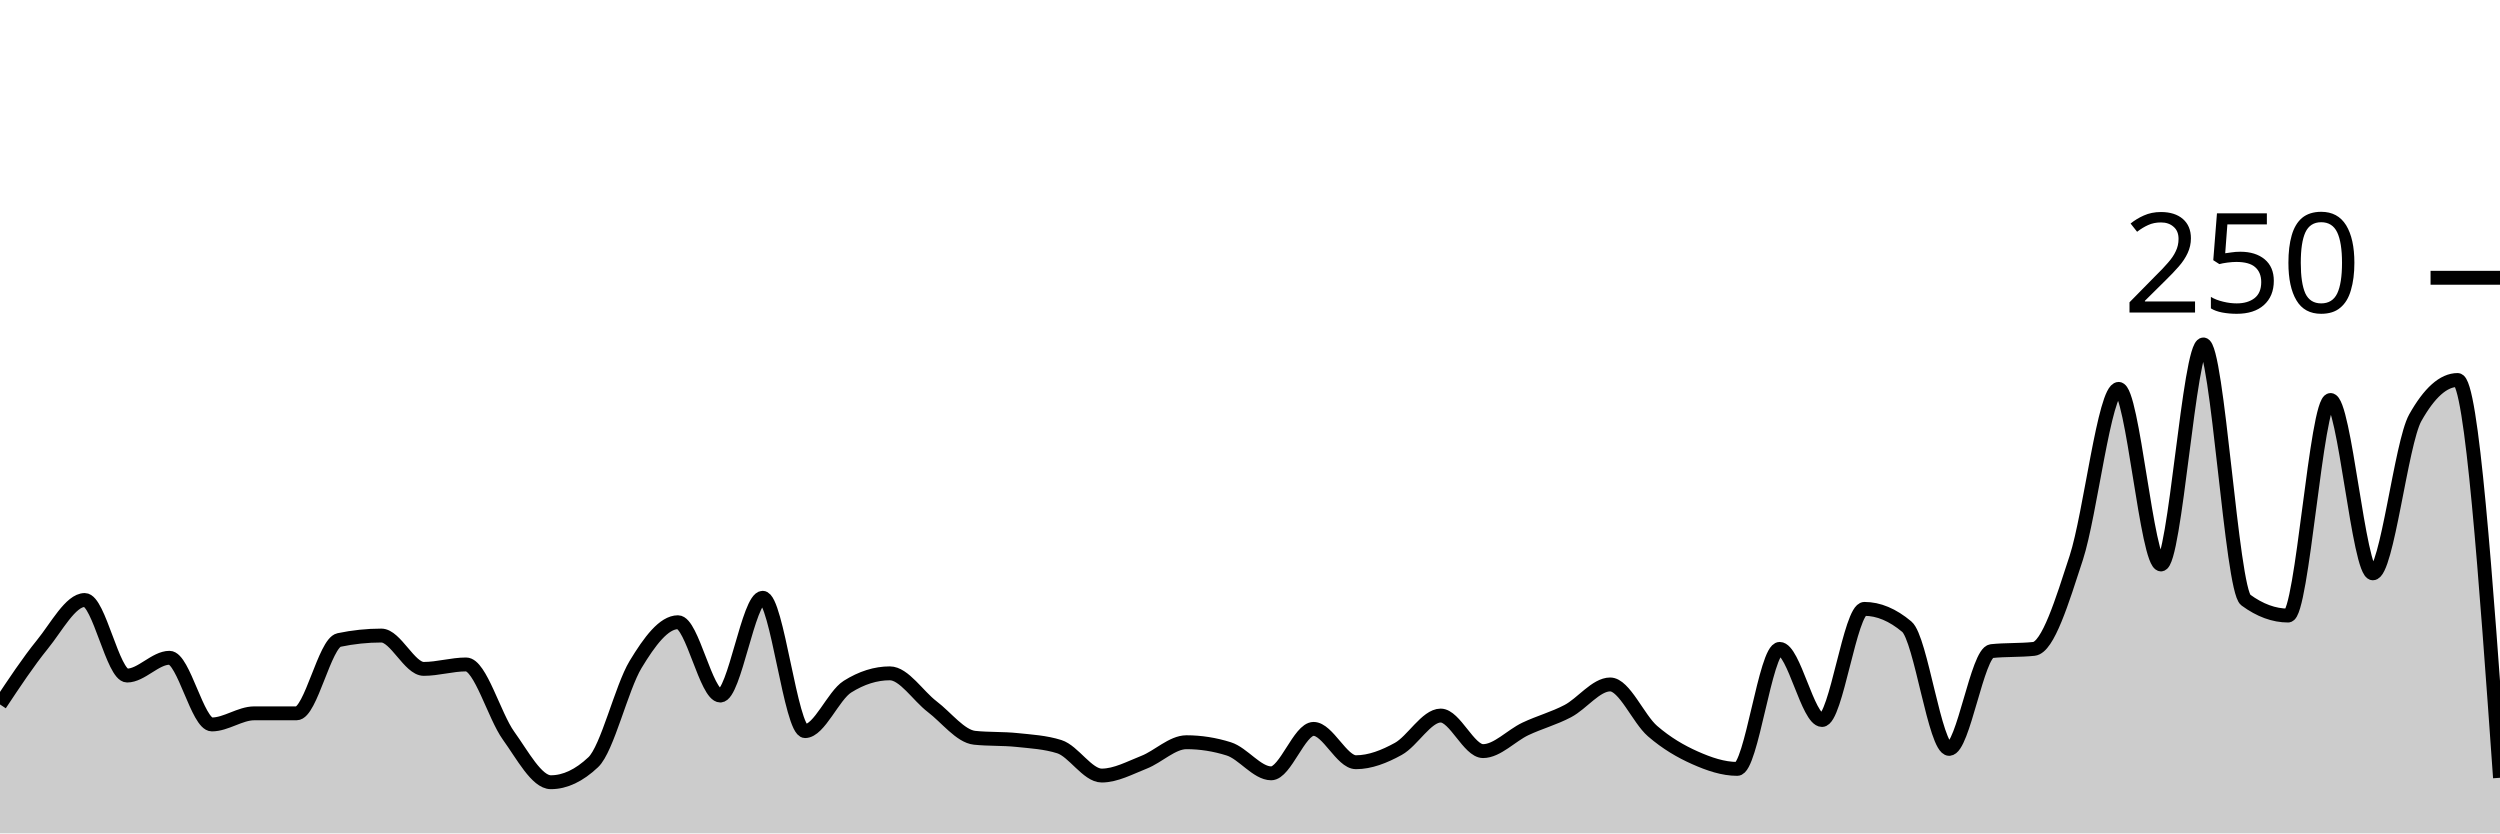
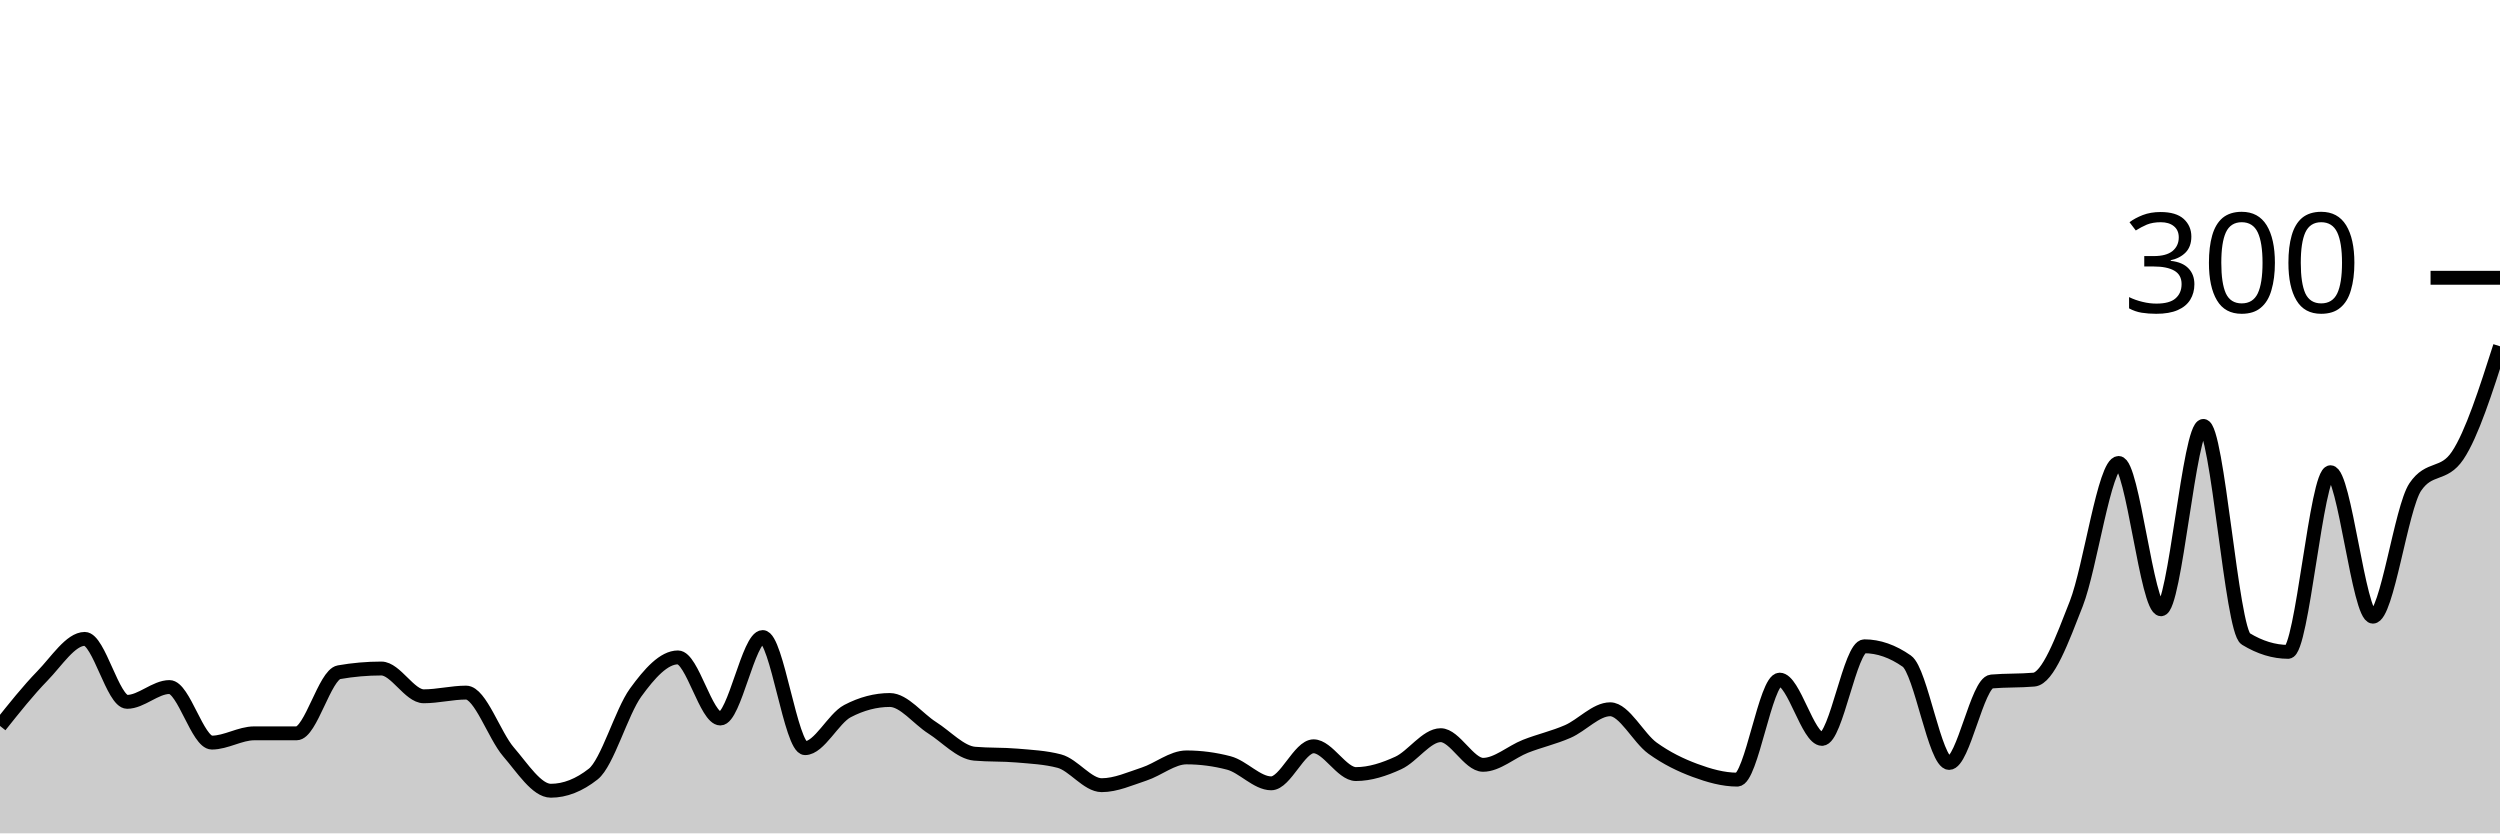
<svg xmlns="http://www.w3.org/2000/svg" viewBox="0 0 180 60">
  <g transform="translate(0,20)">
-     <path class="area" fill="rgba(0, 0, 0, 0.2)" d="M0,30.72C1.017,29.187,2.034,27.653,3.051,26.4C4.068,25.147,5.085,23.2,6.102,23.2C7.119,23.2,8.136,28.64,9.153,28.64C10.169,28.64,11.186,27.36,12.203,27.36C13.22,27.36,14.237,32.16,15.254,32.16C16.271,32.16,17.288,31.36,18.305,31.36C19.322,31.36,20.339,31.36,21.356,31.36C22.373,31.36,23.39,26.293,24.407,26.08C25.424,25.867,26.441,25.76,27.458,25.76C28.475,25.76,29.492,28.16,30.508,28.16C31.525,28.16,32.542,27.84,33.559,27.84C34.576,27.84,35.593,31.547,36.61,32.96C37.627,34.373,38.644,36.32,39.661,36.32C40.678,36.32,41.695,35.84,42.712,34.88C43.729,33.92,44.746,29.52,45.763,27.84C46.78,26.16,47.797,24.8,48.814,24.8C49.831,24.8,50.847,30.08,51.864,30.08C52.881,30.08,53.898,23.04,54.915,23.04C55.932,23.04,56.949,32.64,57.966,32.64C58.983,32.64,60,30.08,61.017,29.44C62.034,28.8,63.051,28.48,64.068,28.48C65.085,28.48,66.102,30.107,67.119,30.88C68.136,31.653,69.153,33.013,70.169,33.12C71.186,33.227,72.203,33.173,73.22,33.28C74.237,33.387,75.254,33.44,76.271,33.76C77.288,34.08,78.305,35.84,79.322,35.84C80.339,35.84,81.356,35.28,82.373,34.88C83.39,34.48,84.407,33.44,85.424,33.44C86.441,33.44,87.458,33.6,88.475,33.92C89.492,34.24,90.508,35.68,91.525,35.68C92.542,35.68,93.559,32.48,94.576,32.48C95.593,32.48,96.61,34.88,97.627,34.88C98.644,34.88,99.661,34.48,100.678,33.92C101.695,33.36,102.712,31.52,103.729,31.52C104.746,31.52,105.763,34.08,106.78,34.08C107.797,34.08,108.814,32.96,109.831,32.48C110.847,32,111.864,31.733,112.881,31.2C113.898,30.667,114.915,29.28,115.932,29.28C116.949,29.28,117.966,31.76,118.983,32.64C120,33.52,121.017,34.107,122.034,34.56C123.051,35.013,124.068,35.36,125.085,35.36C126.102,35.36,127.119,26.72,128.136,26.72C129.153,26.72,130.169,31.84,131.186,31.84C132.203,31.84,133.22,23.84,134.237,23.84C135.254,23.84,136.271,24.267,137.288,25.12C138.305,25.973,139.322,33.92,140.339,33.92C141.356,33.92,142.373,26.987,143.39,26.88C144.407,26.773,145.424,26.827,146.441,26.72C147.458,26.613,148.475,23.28,149.492,20.16C150.508,17.04,151.525,8,152.542,8C153.559,8,154.576,20.64,155.593,20.64C156.61,20.64,157.627,4.8,158.644,4.8C159.661,4.8,160.678,22.453,161.695,23.2C162.712,23.947,163.729,24.32,164.746,24.32C165.763,24.32,166.78,8.8,167.797,8.8C168.814,8.8,169.831,21.28,170.847,21.28C171.864,21.28,172.881,11.893,173.898,10.08C174.915,8.267,175.932,7.36,176.949,7.36C177.966,7.36,178.983,21.68,180,36L180,40C178.983,40,177.966,40,176.949,40C175.932,40,174.915,40,173.898,40C172.881,40,171.864,40,170.847,40C169.831,40,168.814,40,167.797,40C166.78,40,165.763,40,164.746,40C163.729,40,162.712,40,161.695,40C160.678,40,159.661,40,158.644,40C157.627,40,156.61,40,155.593,40C154.576,40,153.559,40,152.542,40C151.525,40,150.508,40,149.492,40C148.475,40,147.458,40,146.441,40C145.424,40,144.407,40,143.39,40C142.373,40,141.356,40,140.339,40C139.322,40,138.305,40,137.288,40C136.271,40,135.254,40,134.237,40C133.22,40,132.203,40,131.186,40C130.169,40,129.153,40,128.136,40C127.119,40,126.102,40,125.085,40C124.068,40,123.051,40,122.034,40C121.017,40,120,40,118.983,40C117.966,40,116.949,40,115.932,40C114.915,40,113.898,40,112.881,40C111.864,40,110.847,40,109.831,40C108.814,40,107.797,40,106.78,40C105.763,40,104.746,40,103.729,40C102.712,40,101.695,40,100.678,40C99.661,40,98.644,40,97.627,40C96.61,40,95.593,40,94.576,40C93.559,40,92.542,40,91.525,40C90.508,40,89.492,40,88.475,40C87.458,40,86.441,40,85.424,40C84.407,40,83.39,40,82.373,40C81.356,40,80.339,40,79.322,40C78.305,40,77.288,40,76.271,40C75.254,40,74.237,40,73.22,40C72.203,40,71.186,40,70.169,40C69.153,40,68.136,40,67.119,40C66.102,40,65.085,40,64.068,40C63.051,40,62.034,40,61.017,40C60,40,58.983,40,57.966,40C56.949,40,55.932,40,54.915,40C53.898,40,52.881,40,51.864,40C50.847,40,49.831,40,48.814,40C47.797,40,46.78,40,45.763,40C44.746,40,43.729,40,42.712,40C41.695,40,40.678,40,39.661,40C38.644,40,37.627,40,36.61,40C35.593,40,34.576,40,33.559,40C32.542,40,31.525,40,30.508,40C29.492,40,28.475,40,27.458,40C26.441,40,25.424,40,24.407,40C23.39,40,22.373,40,21.356,40C20.339,40,19.322,40,18.305,40C17.288,40,16.271,40,15.254,40C14.237,40,13.22,40,12.203,40C11.186,40,10.169,40,9.153,40C8.136,40,7.119,40,6.102,40C5.085,40,4.068,40,3.051,40C2.034,40,1.017,40,0,40Z" />
-     <path class="line" stroke="black" fill="none" d="M0,30.72C1.017,29.187,2.034,27.653,3.051,26.4C4.068,25.147,5.085,23.2,6.102,23.2C7.119,23.2,8.136,28.64,9.153,28.64C10.169,28.64,11.186,27.36,12.203,27.36C13.22,27.36,14.237,32.16,15.254,32.16C16.271,32.16,17.288,31.36,18.305,31.36C19.322,31.36,20.339,31.36,21.356,31.36C22.373,31.36,23.39,26.293,24.407,26.08C25.424,25.867,26.441,25.76,27.458,25.76C28.475,25.76,29.492,28.16,30.508,28.16C31.525,28.16,32.542,27.84,33.559,27.84C34.576,27.84,35.593,31.547,36.61,32.96C37.627,34.373,38.644,36.32,39.661,36.32C40.678,36.32,41.695,35.84,42.712,34.88C43.729,33.92,44.746,29.52,45.763,27.84C46.78,26.16,47.797,24.8,48.814,24.8C49.831,24.8,50.847,30.08,51.864,30.08C52.881,30.08,53.898,23.04,54.915,23.04C55.932,23.04,56.949,32.64,57.966,32.64C58.983,32.64,60,30.08,61.017,29.44C62.034,28.8,63.051,28.48,64.068,28.48C65.085,28.48,66.102,30.107,67.119,30.88C68.136,31.653,69.153,33.013,70.169,33.12C71.186,33.227,72.203,33.173,73.22,33.28C74.237,33.387,75.254,33.44,76.271,33.76C77.288,34.08,78.305,35.84,79.322,35.84C80.339,35.84,81.356,35.28,82.373,34.88C83.39,34.48,84.407,33.44,85.424,33.44C86.441,33.44,87.458,33.6,88.475,33.92C89.492,34.24,90.508,35.68,91.525,35.68C92.542,35.68,93.559,32.48,94.576,32.48C95.593,32.48,96.61,34.88,97.627,34.88C98.644,34.88,99.661,34.48,100.678,33.92C101.695,33.36,102.712,31.52,103.729,31.52C104.746,31.52,105.763,34.08,106.78,34.08C107.797,34.08,108.814,32.96,109.831,32.48C110.847,32,111.864,31.733,112.881,31.2C113.898,30.667,114.915,29.28,115.932,29.28C116.949,29.28,117.966,31.76,118.983,32.64C120,33.52,121.017,34.107,122.034,34.56C123.051,35.013,124.068,35.36,125.085,35.36C126.102,35.36,127.119,26.72,128.136,26.72C129.153,26.72,130.169,31.84,131.186,31.84C132.203,31.84,133.22,23.84,134.237,23.84C135.254,23.84,136.271,24.267,137.288,25.12C138.305,25.973,139.322,33.92,140.339,33.92C141.356,33.92,142.373,26.987,143.39,26.88C144.407,26.773,145.424,26.827,146.441,26.72C147.458,26.613,148.475,23.28,149.492,20.16C150.508,17.04,151.525,8,152.542,8C153.559,8,154.576,20.64,155.593,20.64C156.61,20.64,157.627,4.8,158.644,4.8C159.661,4.8,160.678,22.453,161.695,23.2C162.712,23.947,163.729,24.32,164.746,24.32C165.763,24.32,166.78,8.8,167.797,8.8C168.814,8.8,169.831,21.28,170.847,21.28C171.864,21.28,172.881,11.893,173.898,10.08C174.915,8.267,175.932,7.36,176.949,7.36C177.966,7.36,178.983,21.68,180,36" />
+     <path class="area" fill="rgba(0, 0, 0, 0.2)" d="M0,32.267C1.017,30.989,2.034,29.711,3.051,28.667C4.068,27.622,5.085,26,6.102,26C7.119,26,8.136,30.533,9.153,30.533C10.169,30.533,11.186,29.467,12.203,29.467C13.22,29.467,14.237,33.467,15.254,33.467C16.271,33.467,17.288,32.8,18.305,32.8C19.322,32.8,20.339,32.8,21.356,32.8C22.373,32.8,23.39,28.578,24.407,28.4C25.424,28.222,26.441,28.133,27.458,28.133C28.475,28.133,29.492,30.133,30.508,30.133C31.525,30.133,32.542,29.867,33.559,29.867C34.576,29.867,35.593,32.956,36.61,34.133C37.627,35.311,38.644,36.933,39.661,36.933C40.678,36.933,41.695,36.533,42.712,35.733C43.729,34.933,44.746,31.267,45.763,29.867C46.78,28.467,47.797,27.333,48.814,27.333C49.831,27.333,50.847,31.733,51.864,31.733C52.881,31.733,53.898,25.867,54.915,25.867C55.932,25.867,56.949,33.867,57.966,33.867C58.983,33.867,60,31.733,61.017,31.2C62.034,30.667,63.051,30.4,64.068,30.4C65.085,30.4,66.102,31.756,67.119,32.4C68.136,33.044,69.153,34.178,70.169,34.267C71.186,34.356,72.203,34.311,73.22,34.4C74.237,34.489,75.254,34.533,76.271,34.8C77.288,35.067,78.305,36.533,79.322,36.533C80.339,36.533,81.356,36.067,82.373,35.733C83.39,35.4,84.407,34.533,85.424,34.533C86.441,34.533,87.458,34.667,88.475,34.933C89.492,35.2,90.508,36.4,91.525,36.4C92.542,36.4,93.559,33.733,94.576,33.733C95.593,33.733,96.61,35.733,97.627,35.733C98.644,35.733,99.661,35.4,100.678,34.933C101.695,34.467,102.712,32.933,103.729,32.933C104.746,32.933,105.763,35.067,106.78,35.067C107.797,35.067,108.814,34.133,109.831,33.733C110.847,33.333,111.864,33.111,112.881,32.667C113.898,32.222,114.915,31.067,115.932,31.067C116.949,31.067,117.966,33.133,118.983,33.867C120,34.6,121.017,35.089,122.034,35.467C123.051,35.844,124.068,36.133,125.085,36.133C126.102,36.133,127.119,28.933,128.136,28.933C129.153,28.933,130.169,33.2,131.186,33.2C132.203,33.2,133.22,26.533,134.237,26.533C135.254,26.533,136.271,26.889,137.288,27.6C138.305,28.311,139.322,34.933,140.339,34.933C141.356,34.933,142.373,29.156,143.39,29.067C144.407,28.978,145.424,29.022,146.441,28.933C147.458,28.844,148.475,26.067,149.492,23.467C150.508,20.867,151.525,13.333,152.542,13.333C153.559,13.333,154.576,23.867,155.593,23.867C156.61,23.867,157.627,10.667,158.644,10.667C159.661,10.667,160.678,25.378,161.695,26C162.712,26.622,163.729,26.933,164.746,26.933C165.763,26.933,166.78,14,167.797,14C168.814,14,169.831,24.4,170.847,24.4C171.864,24.4,172.881,16.578,173.898,15.067C174.915,13.556,175.932,14.311,176.949,12.8C177.966,11.289,178.983,8.111,180,4.933L180,40C178.983,40,177.966,40,176.949,40C175.932,40,174.915,40,173.898,40C172.881,40,171.864,40,170.847,40C169.831,40,168.814,40,167.797,40C166.78,40,165.763,40,164.746,40C163.729,40,162.712,40,161.695,40C160.678,40,159.661,40,158.644,40C157.627,40,156.61,40,155.593,40C154.576,40,153.559,40,152.542,40C151.525,40,150.508,40,149.492,40C148.475,40,147.458,40,146.441,40C145.424,40,144.407,40,143.39,40C142.373,40,141.356,40,140.339,40C139.322,40,138.305,40,137.288,40C136.271,40,135.254,40,134.237,40C133.22,40,132.203,40,131.186,40C130.169,40,129.153,40,128.136,40C127.119,40,126.102,40,125.085,40C124.068,40,123.051,40,122.034,40C121.017,40,120,40,118.983,40C117.966,40,116.949,40,115.932,40C114.915,40,113.898,40,112.881,40C111.864,40,110.847,40,109.831,40C108.814,40,107.797,40,106.78,40C105.763,40,104.746,40,103.729,40C102.712,40,101.695,40,100.678,40C99.661,40,98.644,40,97.627,40C96.61,40,95.593,40,94.576,40C93.559,40,92.542,40,91.525,40C90.508,40,89.492,40,88.475,40C87.458,40,86.441,40,85.424,40C84.407,40,83.39,40,82.373,40C81.356,40,80.339,40,79.322,40C78.305,40,77.288,40,76.271,40C75.254,40,74.237,40,73.22,40C72.203,40,71.186,40,70.169,40C69.153,40,68.136,40,67.119,40C66.102,40,65.085,40,64.068,40C63.051,40,62.034,40,61.017,40C60,40,58.983,40,57.966,40C56.949,40,55.932,40,54.915,40C53.898,40,52.881,40,51.864,40C50.847,40,49.831,40,48.814,40C47.797,40,46.78,40,45.763,40C44.746,40,43.729,40,42.712,40C41.695,40,40.678,40,39.661,40C38.644,40,37.627,40,36.61,40C35.593,40,34.576,40,33.559,40C32.542,40,31.525,40,30.508,40C29.492,40,28.475,40,27.458,40C26.441,40,25.424,40,24.407,40C23.39,40,22.373,40,21.356,40C20.339,40,19.322,40,18.305,40C17.288,40,16.271,40,15.254,40C14.237,40,13.22,40,12.203,40C11.186,40,10.169,40,9.153,40C8.136,40,7.119,40,6.102,40C5.085,40,4.068,40,3.051,40C2.034,40,1.017,40,0,40Z" />
+     <path class="line" stroke="black" fill="none" d="M0,32.267C1.017,30.989,2.034,29.711,3.051,28.667C4.068,27.622,5.085,26,6.102,26C7.119,26,8.136,30.533,9.153,30.533C10.169,30.533,11.186,29.467,12.203,29.467C13.22,29.467,14.237,33.467,15.254,33.467C16.271,33.467,17.288,32.8,18.305,32.8C19.322,32.8,20.339,32.8,21.356,32.8C22.373,32.8,23.39,28.578,24.407,28.4C25.424,28.222,26.441,28.133,27.458,28.133C28.475,28.133,29.492,30.133,30.508,30.133C31.525,30.133,32.542,29.867,33.559,29.867C34.576,29.867,35.593,32.956,36.61,34.133C37.627,35.311,38.644,36.933,39.661,36.933C40.678,36.933,41.695,36.533,42.712,35.733C43.729,34.933,44.746,31.267,45.763,29.867C46.78,28.467,47.797,27.333,48.814,27.333C49.831,27.333,50.847,31.733,51.864,31.733C52.881,31.733,53.898,25.867,54.915,25.867C55.932,25.867,56.949,33.867,57.966,33.867C58.983,33.867,60,31.733,61.017,31.2C62.034,30.667,63.051,30.4,64.068,30.4C65.085,30.4,66.102,31.756,67.119,32.4C68.136,33.044,69.153,34.178,70.169,34.267C71.186,34.356,72.203,34.311,73.22,34.4C74.237,34.489,75.254,34.533,76.271,34.8C77.288,35.067,78.305,36.533,79.322,36.533C80.339,36.533,81.356,36.067,82.373,35.733C83.39,35.4,84.407,34.533,85.424,34.533C86.441,34.533,87.458,34.667,88.475,34.933C89.492,35.2,90.508,36.4,91.525,36.4C92.542,36.4,93.559,33.733,94.576,33.733C95.593,33.733,96.61,35.733,97.627,35.733C98.644,35.733,99.661,35.4,100.678,34.933C101.695,34.467,102.712,32.933,103.729,32.933C104.746,32.933,105.763,35.067,106.78,35.067C107.797,35.067,108.814,34.133,109.831,33.733C110.847,33.333,111.864,33.111,112.881,32.667C113.898,32.222,114.915,31.067,115.932,31.067C116.949,31.067,117.966,33.133,118.983,33.867C120,34.6,121.017,35.089,122.034,35.467C123.051,35.844,124.068,36.133,125.085,36.133C126.102,36.133,127.119,28.933,128.136,28.933C129.153,28.933,130.169,33.2,131.186,33.2C132.203,33.2,133.22,26.533,134.237,26.533C135.254,26.533,136.271,26.889,137.288,27.6C138.305,28.311,139.322,34.933,140.339,34.933C141.356,34.933,142.373,29.156,143.39,29.067C144.407,28.978,145.424,29.022,146.441,28.933C147.458,28.844,148.475,26.067,149.492,23.467C150.508,20.867,151.525,13.333,152.542,13.333C153.559,13.333,154.576,23.867,155.593,23.867C156.61,23.867,157.627,10.667,158.644,10.667C159.661,10.667,160.678,25.378,161.695,26C162.712,26.622,163.729,26.933,164.746,26.933C165.763,26.933,166.78,14,167.797,14C168.814,14,169.831,24.4,170.847,24.4C171.864,24.4,172.881,16.578,173.898,15.067C174.915,13.556,175.932,14.311,176.949,12.8C177.966,11.289,178.983,8.111,180,4.933" />
    <path class="axis-ceiling" stroke-width="1" stroke="black" fill="none" d="M175,0L180,0" />
-     <text class="axis-ceiling-label" font-family="sans-serif" text-anchor="end" font-size="10px" x="170" y="2.5">250</text>
+     <text class="axis-ceiling-label" font-family="sans-serif" text-anchor="end" font-size="10px" x="170" y="2.5">300</text>
  </g>
</svg>
